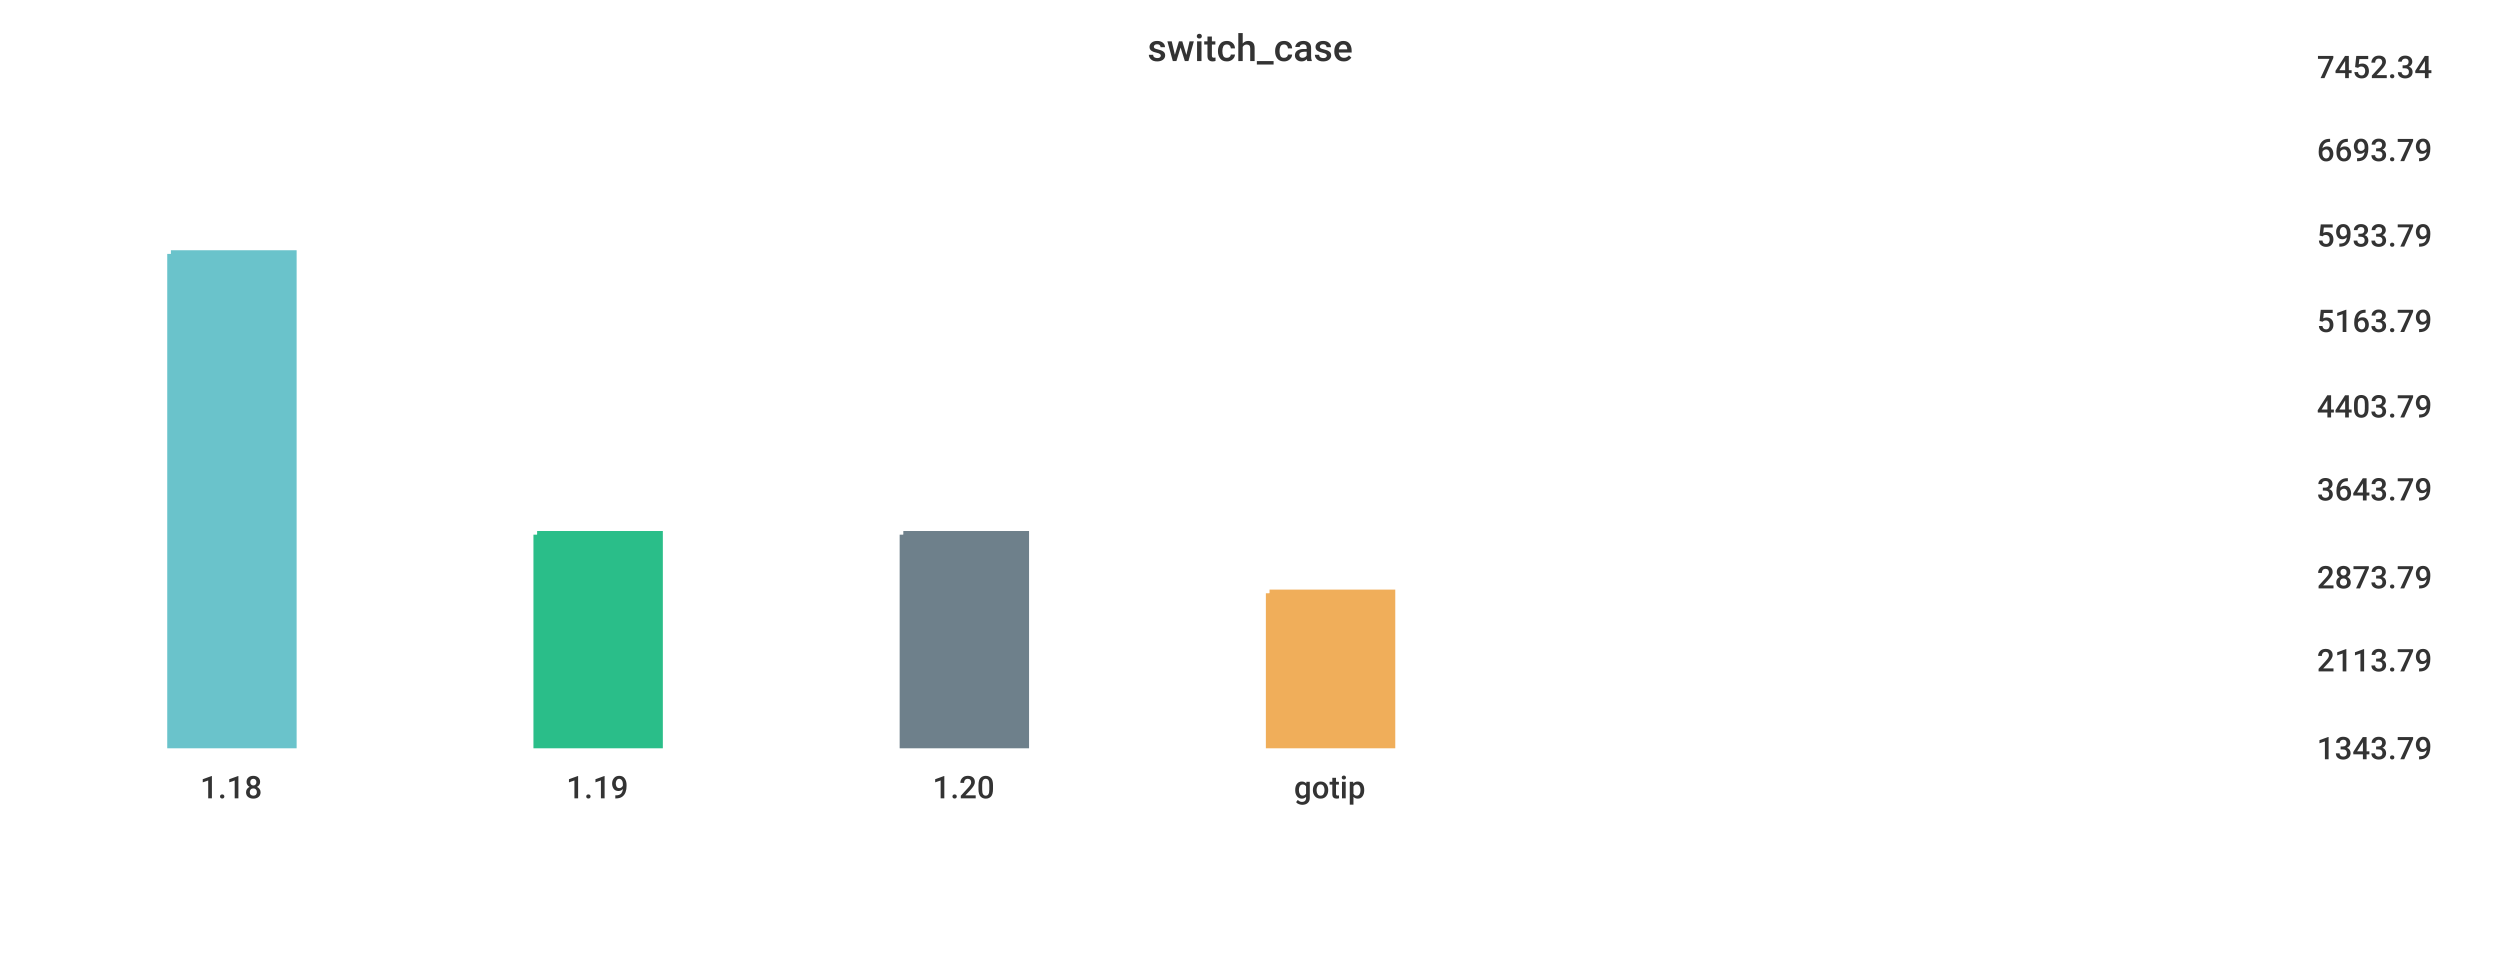
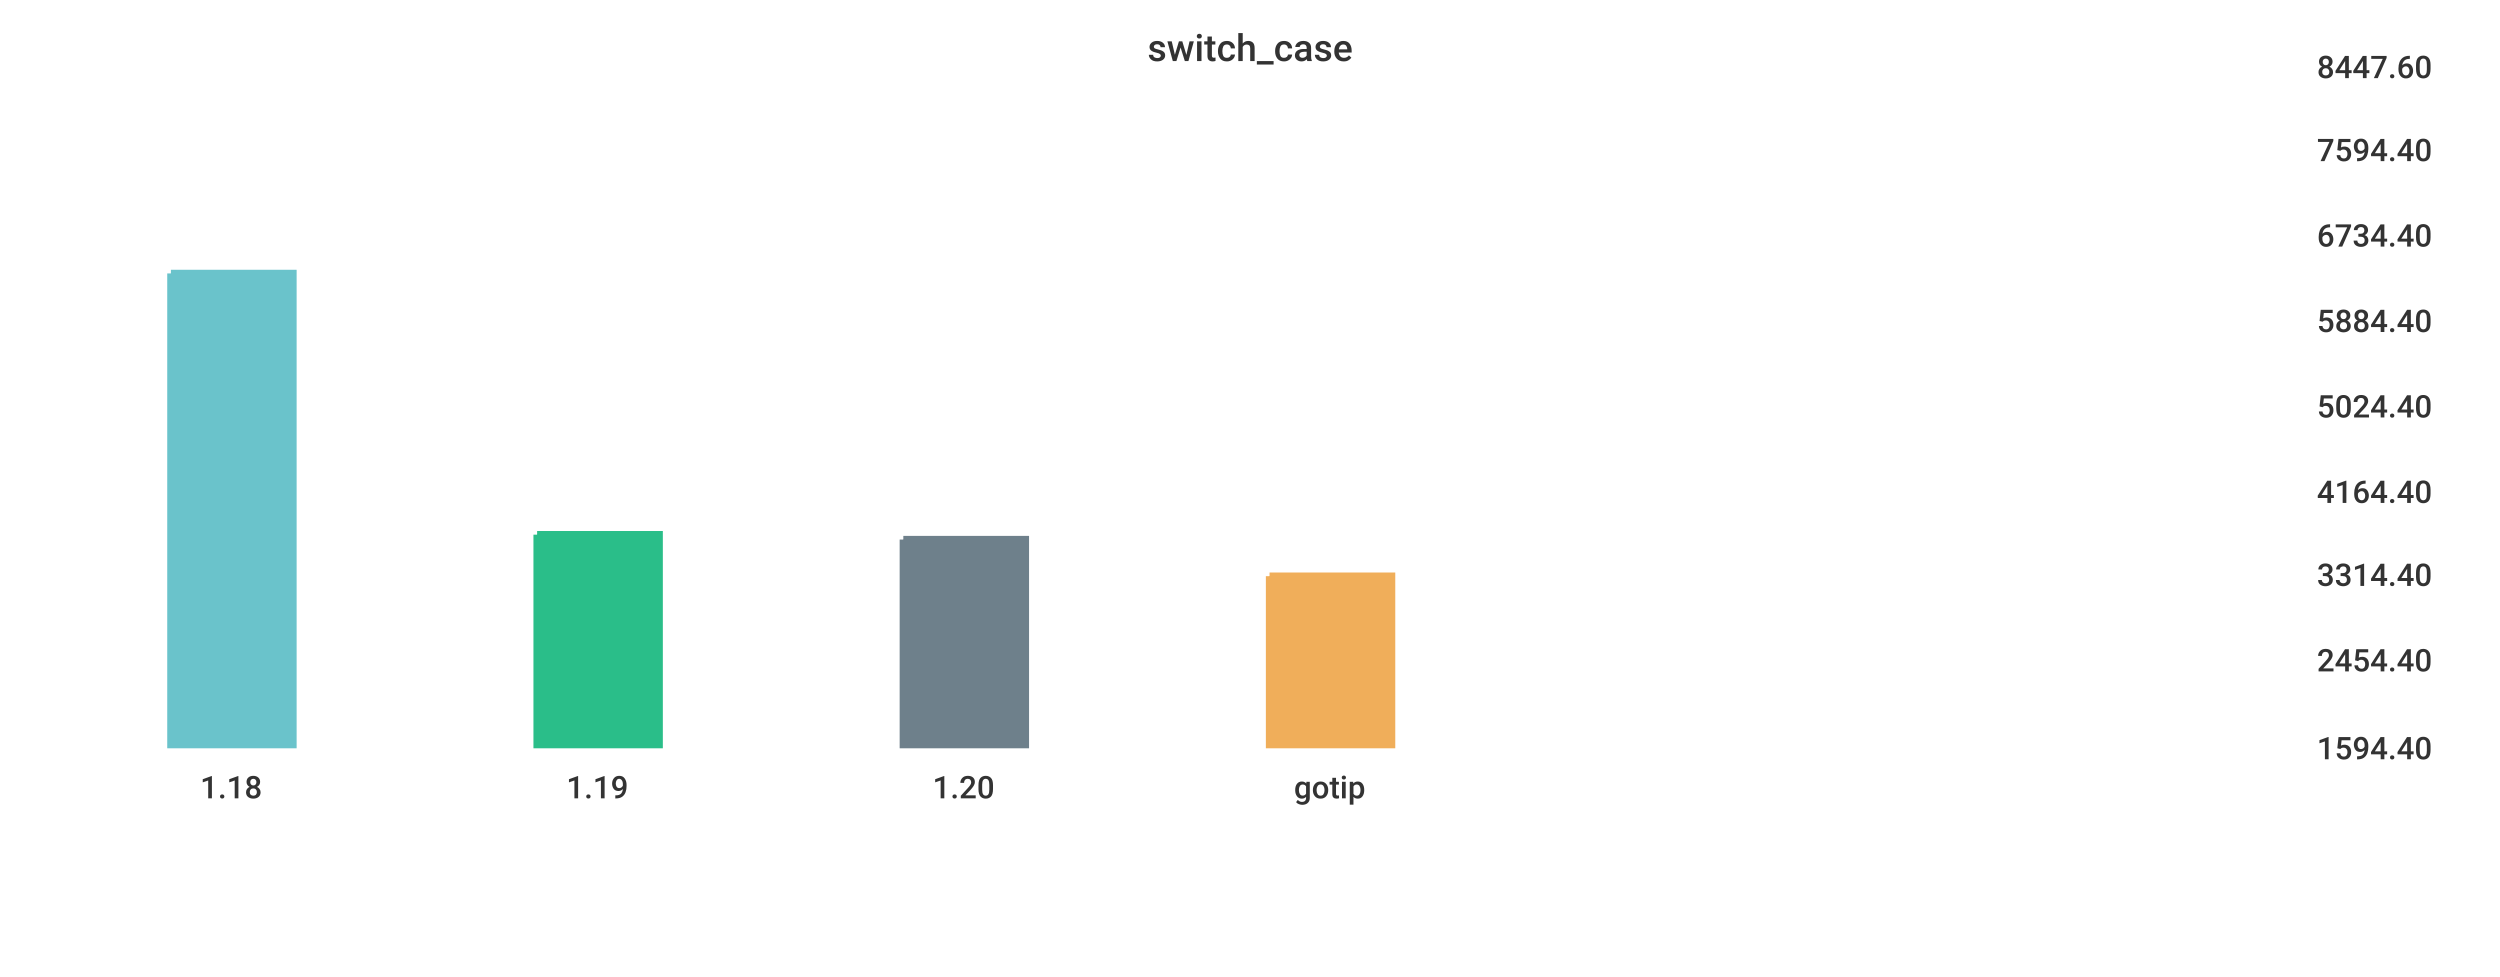
<svg xmlns="http://www.w3.org/2000/svg" width="1024" height="400">\n<path d="M 0 0 L 1024 0 L 1024 400 L 0 400 L 0 0" style="stroke-width:0;stroke:rgba(255,255,255,1.0);fill:rgba(255,255,255,1.0)" />
  <path d="M 20 26 L 934 26 L 934 305 L 20 305 L 20 26" style="stroke-width:0;stroke:rgba(255,255,255,1.0);fill:rgba(255,255,255,1.0)" />
-   <path d="M 70 104 L 120 104 L 120 305 L 70 305 L 70 104" style="stroke-width:3;stroke:rgba(106,195,203,1.0);fill:rgba(106,195,203,1.0)" />
+   <path d="M 70 112 L 120 112 L 120 305 L 70 305 L 70 112" style="stroke-width:3;stroke:rgba(106,195,203,1.0);fill:rgba(106,195,203,1.0)" />
  <path d="M 220 219 L 270 219 L 270 305 L 220 305 L 220 219" style="stroke-width:3;stroke:rgba(42,190,137,1.0);fill:rgba(42,190,137,1.0)" />
-   <path d="M 370 219 L 420 219 L 420 305 L 370 305 L 370 219" style="stroke-width:3;stroke:rgba(110,128,139,1.0);fill:rgba(110,128,139,1.0)" />
-   <path d="M 520 243 L 570 243 L 570 305 L 520 305 L 520 243" style="stroke-width:3;stroke:rgba(240,174,90,1.0);fill:rgba(240,174,90,1.0)" />
+   <path d="M 370 221 L 420 221 L 420 305 L 370 305 L 370 221" style="stroke-width:3;stroke:rgba(110,128,139,1.0);fill:rgba(110,128,139,1.0)" />
+   <path d="M 520 236 L 570 236 L 570 305 L 520 305 L 520 236" style="stroke-width:3;stroke:rgba(240,174,90,1.0);fill:rgba(240,174,90,1.0)" />
  <path d="M 20 305 L 934 305" style="stroke-width:0;stroke:rgba(51,51,51,1.0);fill:none" />
  <path d="M 20 305 L 20 310" style="stroke-width:0;stroke:rgba(51,51,51,1.0);fill:none" />
  <text x="82" y="327" style="stroke-width:0;stroke:none;fill:rgba(51,51,51,1.0);font-size:12.8px;font-family:'Roboto Medium',sans-serif">1.18</text>
  <path d="M 170 305 L 170 310" style="stroke-width:0;stroke:rgba(51,51,51,1.0);fill:none" />
  <text x="232" y="327" style="stroke-width:0;stroke:none;fill:rgba(51,51,51,1.0);font-size:12.8px;font-family:'Roboto Medium',sans-serif">1.19</text>
  <path d="M 320 305 L 320 310" style="stroke-width:0;stroke:rgba(51,51,51,1.0);fill:none" />
  <text x="382" y="327" style="stroke-width:0;stroke:none;fill:rgba(51,51,51,1.0);font-size:12.8px;font-family:'Roboto Medium',sans-serif">1.20</text>
  <path d="M 470 305 L 470 310" style="stroke-width:0;stroke:rgba(51,51,51,1.0);fill:none" />
  <text x="530" y="327" style="stroke-width:0;stroke:none;fill:rgba(51,51,51,1.0);font-size:12.8px;font-family:'Roboto Medium',sans-serif">gotip</text>
  <path d="M 934 26 L 934 305" style="stroke-width:0;stroke:rgba(51,51,51,1.0);fill:none" />
  <path d="M 934 305 L 939 305" style="stroke-width:0;stroke:rgba(51,51,51,1.0);fill:none" />
  <path d="M 934 305 L 939 305" style="stroke-width:0;stroke:rgba(51,51,51,1.0);fill:none" />
-   <text x="949" y="311" style="stroke-width:0;stroke:none;fill:rgba(51,51,51,1.0);font-size:12.8px;font-family:'Roboto Medium',sans-serif">1343.79</text>
+   <text x="949" y="311" style="stroke-width:0;stroke:none;fill:rgba(51,51,51,1.0);font-size:12.8px;font-family:'Roboto Medium',sans-serif">1594.40</text>
  <path d="M 934 269 L 939 269" style="stroke-width:0;stroke:rgba(51,51,51,1.0);fill:none" />
-   <text x="949" y="275" style="stroke-width:0;stroke:none;fill:rgba(51,51,51,1.0);font-size:12.8px;font-family:'Roboto Medium',sans-serif">2113.79</text>
-   <path d="M 934 235 L 939 235" style="stroke-width:0;stroke:rgba(51,51,51,1.0);fill:none" />
-   <text x="949" y="241" style="stroke-width:0;stroke:none;fill:rgba(51,51,51,1.0);font-size:12.8px;font-family:'Roboto Medium',sans-serif">2873.79</text>
-   <path d="M 934 199 L 939 199" style="stroke-width:0;stroke:rgba(51,51,51,1.0);fill:none" />
-   <text x="949" y="205" style="stroke-width:0;stroke:none;fill:rgba(51,51,51,1.0);font-size:12.8px;font-family:'Roboto Medium',sans-serif">3643.79</text>
+   <text x="949" y="275" style="stroke-width:0;stroke:none;fill:rgba(51,51,51,1.0);font-size:12.8px;font-family:'Roboto Medium',sans-serif">2454.40</text>
+   <path d="M 934 234 L 939 234" style="stroke-width:0;stroke:rgba(51,51,51,1.0);fill:none" />
+   <text x="949" y="240" style="stroke-width:0;stroke:none;fill:rgba(51,51,51,1.0);font-size:12.8px;font-family:'Roboto Medium',sans-serif">3314.40</text>
+   <path d="M 934 200 L 939 200" style="stroke-width:0;stroke:rgba(51,51,51,1.0);fill:none" />
+   <text x="949" y="206" style="stroke-width:0;stroke:none;fill:rgba(51,51,51,1.0);font-size:12.8px;font-family:'Roboto Medium',sans-serif">4164.40</text>
  <path d="M 934 165 L 939 165" style="stroke-width:0;stroke:rgba(51,51,51,1.0);fill:none" />
-   <text x="949" y="171" style="stroke-width:0;stroke:none;fill:rgba(51,51,51,1.0);font-size:12.8px;font-family:'Roboto Medium',sans-serif">4403.79</text>
+   <text x="949" y="171" style="stroke-width:0;stroke:none;fill:rgba(51,51,51,1.0);font-size:12.8px;font-family:'Roboto Medium',sans-serif">5024.40</text>
  <path d="M 934 130 L 939 130" style="stroke-width:0;stroke:rgba(51,51,51,1.0);fill:none" />
-   <text x="949" y="136" style="stroke-width:0;stroke:none;fill:rgba(51,51,51,1.0);font-size:12.8px;font-family:'Roboto Medium',sans-serif">5163.79</text>
+   <text x="949" y="136" style="stroke-width:0;stroke:none;fill:rgba(51,51,51,1.0);font-size:12.8px;font-family:'Roboto Medium',sans-serif">5884.40</text>
  <path d="M 934 95 L 939 95" style="stroke-width:0;stroke:rgba(51,51,51,1.0);fill:none" />
-   <text x="949" y="101" style="stroke-width:0;stroke:none;fill:rgba(51,51,51,1.0);font-size:12.8px;font-family:'Roboto Medium',sans-serif">5933.79</text>
+   <text x="949" y="101" style="stroke-width:0;stroke:none;fill:rgba(51,51,51,1.0);font-size:12.8px;font-family:'Roboto Medium',sans-serif">6734.40</text>
  <path d="M 934 60 L 939 60" style="stroke-width:0;stroke:rgba(51,51,51,1.0);fill:none" />
-   <text x="949" y="66" style="stroke-width:0;stroke:none;fill:rgba(51,51,51,1.0);font-size:12.8px;font-family:'Roboto Medium',sans-serif">6693.79</text>
+   <text x="949" y="66" style="stroke-width:0;stroke:none;fill:rgba(51,51,51,1.0);font-size:12.8px;font-family:'Roboto Medium',sans-serif">7594.40</text>
  <path d="M 934 26 L 939 26" style="stroke-width:0;stroke:rgba(51,51,51,1.0);fill:none" />
-   <text x="949" y="32" style="stroke-width:0;stroke:none;fill:rgba(51,51,51,1.0);font-size:12.8px;font-family:'Roboto Medium',sans-serif">7452.34</text>
+   <text x="949" y="32" style="stroke-width:0;stroke:none;fill:rgba(51,51,51,1.0);font-size:12.8px;font-family:'Roboto Medium',sans-serif">8447.60</text>
  <text x="470" y="25" style="stroke-width:0;stroke:none;fill:rgba(51,51,51,1.0);font-size:15.3px;font-family:'Roboto Medium',sans-serif">switch_case</text>
</svg>
